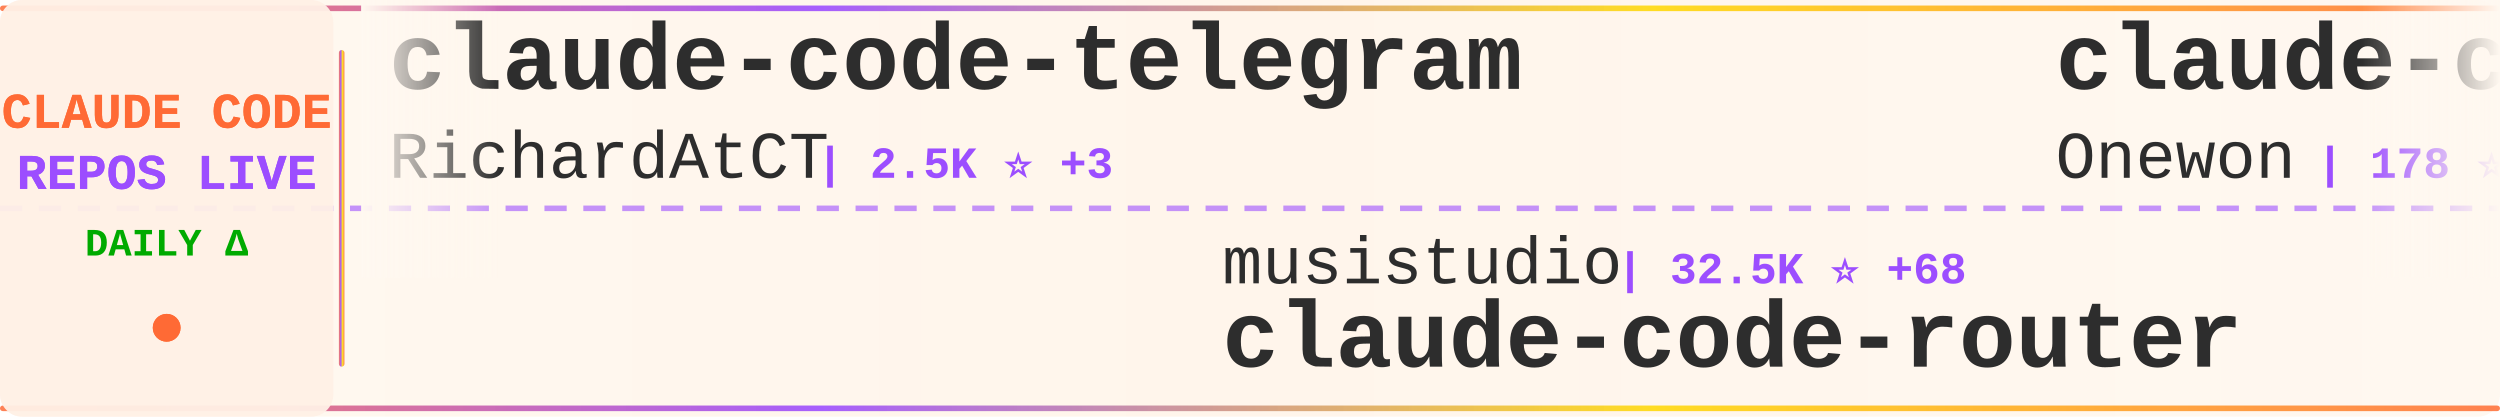
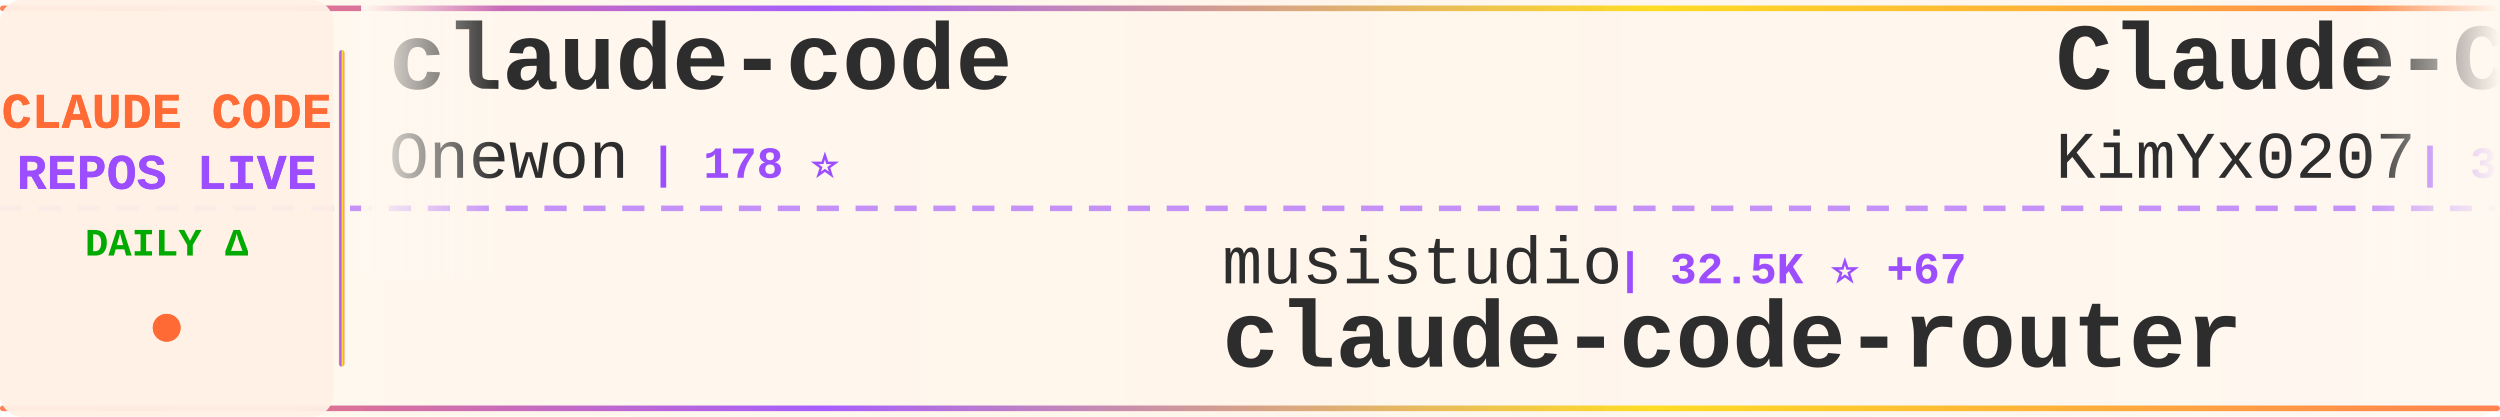
<svg xmlns="http://www.w3.org/2000/svg" width="900" height="150">
  <defs>
    <linearGradient id="tickerBg" x1="0%" y1="0%" x2="100%" y2="0%">
      <stop offset="0%" style="stop-color:#fff8f0;stop-opacity:0.98" />
      <stop offset="50%" style="stop-color:#fff5eb;stop-opacity:1" />
      <stop offset="100%" style="stop-color:#fff8f0;stop-opacity:0.98" />
    </linearGradient>
    <linearGradient id="borderGrad" x1="0%" y1="0%" x2="100%" y2="0%">
      <stop offset="0%" style="stop-color:#FF6B35;stop-opacity:0.85">
        <animate attributeName="stop-opacity" values="0.85;1;0.85" dur="2s" repeatCount="indefinite" />
      </stop>
      <stop offset="33%" style="stop-color:#9C4EFF;stop-opacity:0.9">
        <animate attributeName="stop-opacity" values="0.9;1;0.9" dur="2.2s" repeatCount="indefinite" />
      </stop>
      <stop offset="66%" style="stop-color:#FFD700;stop-opacity:0.85">
        <animate attributeName="stop-opacity" values="0.85;1;0.85" dur="1.8s" repeatCount="indefinite" />
      </stop>
      <stop offset="100%" style="stop-color:#FF6B35;stop-opacity:0.85">
        <animate attributeName="stop-opacity" values="0.85;1;0.85" dur="2s" repeatCount="indefinite" />
      </stop>
    </linearGradient>
    <filter id="textGlow">
      <feGaussianBlur stdDeviation="0.15" result="coloredBlur" />
      <feMerge>
        <feMergeNode in="coloredBlur" />
        <feMergeNode in="SourceGraphic" />
      </feMerge>
    </filter>
    <filter id="metricGlow">
      <feGaussianBlur stdDeviation="0.2" result="coloredBlur" />
      <feMerge>
        <feMergeNode in="coloredBlur" />
        <feMergeNode in="SourceGraphic" />
      </feMerge>
    </filter>
    <linearGradient id="leftFade" x1="0%" y1="0%" x2="100%" y2="0%">
      <stop offset="0%" style="stop-color:#fff8f0;stop-opacity:1" />
      <stop offset="100%" style="stop-color:#fff8f0;stop-opacity:0" />
    </linearGradient>
    <linearGradient id="rightFade" x1="0%" y1="0%" x2="100%" y2="0%">
      <stop offset="0%" style="stop-color:#fff8f0;stop-opacity:0" />
      <stop offset="100%" style="stop-color:#fff8f0;stop-opacity:1" />
    </linearGradient>
  </defs>
  <rect width="900" height="150" fill="url(#tickerBg)" rx="8" />
  <rect x="0" y="2" width="900" height="2" fill="url(#borderGrad)" rx="1" />
  <rect x="0" y="146" width="900" height="2" fill="url(#borderGrad)" rx="1" />
  <line x1="0" y1="75" x2="900" y2="75" stroke="#9C4EFF" stroke-width="2" stroke-dasharray="8 6" opacity="0.6" />
  <rect x="0" y="0" width="120" height="150" fill="#fff0e6" opacity="0.95" rx="8" />
  <text x="60" y="46" font-family="'Courier New', monospace" font-size="18" font-weight="bold" fill="#FF6B35" text-anchor="middle" filter="url(#textGlow)">
    CLAUDE CODE
  </text>
  <text x="60" y="68" font-family="'Courier New', monospace" font-size="18" font-weight="bold" fill="#9C4EFF" text-anchor="middle" filter="url(#textGlow)">
    REPOS LIVE
  </text>
  <text x="60" y="92" font-family="'Courier New', monospace" font-size="14" font-weight="bold" fill="#00aa00" text-anchor="middle">
    DAILY Δ
  </text>
  <circle cx="60" cy="118" r="5" fill="#FF6B35" filter="url(#metricGlow)">
    <animate attributeName="r" values="4;6;4" dur="1.5s" repeatCount="indefinite" />
    <animate attributeName="opacity" values="0.6;1;0.6" dur="1.5s" repeatCount="indefinite" />
  </circle>
  <rect x="122" y="18" width="2" height="114" fill="url(#borderGrad)" rx="1" />
  <clipPath id="tickerClip">
    <rect x="130" y="0" width="770" height="150" />
  </clipPath>
  <g clip-path="url(#tickerClip)">
    <g id="tickerItems">
      <animateTransform attributeName="transform" attributeType="XML" type="translate" from="0 0" to="-3000 0" dur="54s" repeatCount="indefinite" />
      <g transform="translate(0, 0)">
-         <text x="140" y="32" font-family="'Courier New', monospace" font-size="34" font-weight="bold" fill="#2d2d2d">claude-code-telegram</text>
-         <text x="140" y="64" font-family="'Courier New', monospace" font-size="24" font-weight="normal" fill="#2d2d2d" opacity="1.0">RichardAtCT</text>
-         <text x="294" y="64" font-family="'Courier New', monospace" font-size="16" font-weight="bold" fill="#9C4EFF"> | 2.5K ⭐ +3</text>
+         <text x="140" y="32" font-family="'Courier New', monospace" font-size="34" font-weight="bold" fill="#2d2d2d">claude-code</text>
+         <text x="140" y="64" font-family="'Courier New', monospace" font-size="24" font-weight="normal" fill="#2d2d2d" opacity="1.0">Onewon</text>
+         <text x="234" y="64" font-family="'Courier New', monospace" font-size="16" font-weight="bold" fill="#9C4EFF"> | 178 ⭐</text>
      </g>
      <g transform="translate(300, 0)">
        <text x="140" y="102" font-family="'Courier New', monospace" font-size="24" font-weight="normal" fill="#2d2d2d" opacity="1.0">musistudio</text>
-         <text x="282" y="102" font-family="'Courier New', monospace" font-size="16" font-weight="bold" fill="#9C4EFF"> | 32.5K ⭐ +68</text>
+         <text x="282" y="102" font-family="'Courier New', monospace" font-size="16" font-weight="bold" fill="#9C4EFF"> | 32.5K ⭐ +67</text>
        <text x="140" y="132" font-family="'Courier New', monospace" font-size="34" font-weight="bold" fill="#2d2d2d">claude-code-router</text>
      </g>
      <g transform="translate(600, 0)">
-         <text x="140" y="32" font-family="'Courier New', monospace" font-size="34" font-weight="bold" fill="#2d2d2d">claude-code</text>
-         <text x="140" y="64" font-family="'Courier New', monospace" font-size="24" font-weight="normal" fill="#2d2d2d" opacity="1.0">Onewon</text>
-         <text x="234" y="64" font-family="'Courier New', monospace" font-size="16" font-weight="bold" fill="#9C4EFF"> | 178 ⭐</text>
+         <text x="140" y="32" font-family="'Courier New', monospace" font-size="34" font-weight="bold" fill="#2d2d2d">Claude-Code-x-OpenClaw-G...</text>
+         <text x="140" y="64" font-family="'Courier New', monospace" font-size="24" font-weight="normal" fill="#2d2d2d" opacity="1.0">KimYx0207</text>
+         <text x="270" y="64" font-family="'Courier New', monospace" font-size="16" font-weight="bold" fill="#9C4EFF"> | 3.4K ⭐ +15</text>
      </g>
      <g transform="translate(900, 0)">
        <text x="140" y="102" font-family="'Courier New', monospace" font-size="24" font-weight="normal" fill="#2d2d2d" opacity="1.0">https-deeplearning-ai</text>
        <text x="414" y="102" font-family="'Courier New', monospace" font-size="16" font-weight="bold" fill="#9C4EFF"> | 489 ⭐ +2</text>
        <text x="140" y="132" font-family="'Courier New', monospace" font-size="34" font-weight="bold" fill="#2d2d2d">sc-claude-code-files</text>
      </g>
      <g transform="translate(1200, 0)">
-         <text x="140" y="32" font-family="'Courier New', monospace" font-size="34" font-weight="bold" fill="#2d2d2d">claude-code-tudou</text>
-         <text x="140" y="64" font-family="'Courier New', monospace" font-size="24" font-weight="normal" fill="#2d2d2d" opacity="1.0">AICoderTudou</text>
-         <text x="306" y="64" font-family="'Courier New', monospace" font-size="16" font-weight="bold" fill="#9C4EFF"> | 489 ⭐ +4</text>
+         <text x="140" y="32" font-family="'Courier New', monospace" font-size="34" font-weight="bold" fill="#2d2d2d">claude-code-base-action</text>
+         <text x="140" y="64" font-family="'Courier New', monospace" font-size="24" font-weight="normal" fill="#2d2d2d" opacity="1.0">anthropics</text>
+         <text x="282" y="64" font-family="'Courier New', monospace" font-size="16" font-weight="bold" fill="#9C4EFF"> | 805 ⭐ +4</text>
      </g>
      <g transform="translate(1500, 0)">
-         <text x="140" y="102" font-family="'Courier New', monospace" font-size="24" font-weight="normal" fill="#2d2d2d" opacity="1.0">liuup</text>
-         <text x="222" y="102" font-family="'Courier New', monospace" font-size="16" font-weight="bold" fill="#9C4EFF"> | 1.7K ⭐ +19</text>
-         <text x="140" y="132" font-family="'Courier New', monospace" font-size="34" font-weight="bold" fill="#2d2d2d">claude-code-analysis</text>
+         <text x="140" y="102" font-family="'Courier New', monospace" font-size="24" font-weight="normal" fill="#2d2d2d" opacity="1.0">davila7</text>
+         <text x="246" y="102" font-family="'Courier New', monospace" font-size="16" font-weight="bold" fill="#9C4EFF"> | 24.7K ⭐ +32</text>
+         <text x="140" y="132" font-family="'Courier New', monospace" font-size="34" font-weight="bold" fill="#2d2d2d">claude-code-templates</text>
      </g>
      <g transform="translate(1800, 0)">
-         <text x="140" y="32" font-family="'Courier New', monospace" font-size="34" font-weight="bold" fill="#2d2d2d">Open-ClaudeCode</text>
-         <text x="140" y="64" font-family="'Courier New', monospace" font-size="24" font-weight="normal" fill="#2d2d2d" opacity="1.0">LING71671</text>
-         <text x="270" y="64" font-family="'Courier New', monospace" font-size="16" font-weight="bold" fill="#9C4EFF"> | 754 ⭐ +4</text>
+         <text x="140" y="32" font-family="'Courier New', monospace" font-size="34" font-weight="bold" fill="#2d2d2d">CLIProxyAPI</text>
+         <text x="140" y="64" font-family="'Courier New', monospace" font-size="24" font-weight="normal" fill="#2d2d2d" opacity="1.0">router-for-me</text>
+         <text x="318" y="64" font-family="'Courier New', monospace" font-size="16" font-weight="bold" fill="#9C4EFF"> | 27.1K ⭐ +174</text>
      </g>
      <g transform="translate(2100, 0)">
-         <text x="140" y="102" font-family="'Courier New', monospace" font-size="24" font-weight="normal" fill="#2d2d2d" opacity="1.0">darcyegb</text>
-         <text x="258" y="102" font-family="'Courier New', monospace" font-size="16" font-weight="bold" fill="#9C4EFF"> | 662 ⭐ +1</text>
-         <text x="140" y="132" font-family="'Courier New', monospace" font-size="34" font-weight="bold" fill="#2d2d2d">ClaudeCodeAgents</text>
+         <text x="140" y="102" font-family="'Courier New', monospace" font-size="24" font-weight="normal" fill="#2d2d2d" opacity="1.0">Pimzino</text>
+         <text x="246" y="102" font-family="'Courier New', monospace" font-size="16" font-weight="bold" fill="#9C4EFF"> | 3.7K ⭐ +1</text>
+         <text x="140" y="132" font-family="'Courier New', monospace" font-size="34" font-weight="bold" fill="#2d2d2d">claude-code-spec-workflo...</text>
      </g>
      <g transform="translate(2400, 0)">
-         <text x="140" y="32" font-family="'Courier New', monospace" font-size="34" font-weight="bold" fill="#2d2d2d">claude-code</text>
-         <text x="140" y="64" font-family="'Courier New', monospace" font-size="24" font-weight="normal" fill="#2d2d2d" opacity="1.0">xorespesp</text>
-         <text x="270" y="64" font-family="'Courier New', monospace" font-size="16" font-weight="bold" fill="#9C4EFF"> | 218 ⭐ +3</text>
+         <text x="140" y="32" font-family="'Courier New', monospace" font-size="34" font-weight="bold" fill="#2d2d2d">claude-plugins-official</text>
+         <text x="140" y="64" font-family="'Courier New', monospace" font-size="24" font-weight="normal" fill="#2d2d2d" opacity="1.0">anthropics</text>
+         <text x="282" y="64" font-family="'Courier New', monospace" font-size="16" font-weight="bold" fill="#9C4EFF"> | 17.3K ⭐ +67</text>
      </g>
      <g transform="translate(2700, 0)">
-         <text x="140" y="102" font-family="'Courier New', monospace" font-size="24" font-weight="normal" fill="#2d2d2d" opacity="1.0">AprilNEA</text>
-         <text x="258" y="102" font-family="'Courier New', monospace" font-size="16" font-weight="bold" fill="#9C4EFF"> | 372 ⭐</text>
-         <text x="140" y="132" font-family="'Courier New', monospace" font-size="34" font-weight="bold" fill="#2d2d2d">claude-code-source</text>
+         <text x="140" y="102" font-family="'Courier New', monospace" font-size="24" font-weight="normal" fill="#2d2d2d" opacity="1.0">777genius</text>
+         <text x="270" y="102" font-family="'Courier New', monospace" font-size="16" font-weight="bold" fill="#9C4EFF"> | 898 ⭐ +1</text>
+         <text x="140" y="132" font-family="'Courier New', monospace" font-size="34" font-weight="bold" fill="#2d2d2d">claude-code-source-code</text>
      </g>
      <g transform="translate(3000, 0)">
-         <text x="140" y="32" font-family="'Courier New', monospace" font-size="34" font-weight="bold" fill="#2d2d2d">claude-code-telegram</text>
-         <text x="140" y="64" font-family="'Courier New', monospace" font-size="24" font-weight="normal" fill="#2d2d2d" opacity="1.0">RichardAtCT</text>
-         <text x="294" y="64" font-family="'Courier New', monospace" font-size="16" font-weight="bold" fill="#9C4EFF"> | 2.5K ⭐ +3</text>
+         <text x="140" y="32" font-family="'Courier New', monospace" font-size="34" font-weight="bold" fill="#2d2d2d">claude-code</text>
+         <text x="140" y="64" font-family="'Courier New', monospace" font-size="24" font-weight="normal" fill="#2d2d2d" opacity="1.0">Onewon</text>
+         <text x="234" y="64" font-family="'Courier New', monospace" font-size="16" font-weight="bold" fill="#9C4EFF"> | 178 ⭐</text>
      </g>
      <g transform="translate(3300, 0)">
        <text x="140" y="102" font-family="'Courier New', monospace" font-size="24" font-weight="normal" fill="#2d2d2d" opacity="1.0">musistudio</text>
-         <text x="282" y="102" font-family="'Courier New', monospace" font-size="16" font-weight="bold" fill="#9C4EFF"> | 32.5K ⭐ +68</text>
+         <text x="282" y="102" font-family="'Courier New', monospace" font-size="16" font-weight="bold" fill="#9C4EFF"> | 32.5K ⭐ +67</text>
        <text x="140" y="132" font-family="'Courier New', monospace" font-size="34" font-weight="bold" fill="#2d2d2d">claude-code-router</text>
      </g>
      <g transform="translate(3600, 0)">
-         <text x="140" y="32" font-family="'Courier New', monospace" font-size="34" font-weight="bold" fill="#2d2d2d">claude-code</text>
-         <text x="140" y="64" font-family="'Courier New', monospace" font-size="24" font-weight="normal" fill="#2d2d2d" opacity="1.0">Onewon</text>
-         <text x="234" y="64" font-family="'Courier New', monospace" font-size="16" font-weight="bold" fill="#9C4EFF"> | 178 ⭐</text>
+         <text x="140" y="32" font-family="'Courier New', monospace" font-size="34" font-weight="bold" fill="#2d2d2d">Claude-Code-x-OpenClaw-G...</text>
+         <text x="140" y="64" font-family="'Courier New', monospace" font-size="24" font-weight="normal" fill="#2d2d2d" opacity="1.0">KimYx0207</text>
+         <text x="270" y="64" font-family="'Courier New', monospace" font-size="16" font-weight="bold" fill="#9C4EFF"> | 3.4K ⭐ +15</text>
      </g>
      <g transform="translate(3900, 0)">
        <text x="140" y="102" font-family="'Courier New', monospace" font-size="24" font-weight="normal" fill="#2d2d2d" opacity="1.0">https-deeplearning-ai</text>
        <text x="414" y="102" font-family="'Courier New', monospace" font-size="16" font-weight="bold" fill="#9C4EFF"> | 489 ⭐ +2</text>
        <text x="140" y="132" font-family="'Courier New', monospace" font-size="34" font-weight="bold" fill="#2d2d2d">sc-claude-code-files</text>
      </g>
    </g>
  </g>
  <rect x="130" y="0" width="50" height="100" fill="url(#leftFade)" />
  <rect x="850" y="0" width="50" height="100" fill="url(#rightFade)" />
</svg>
